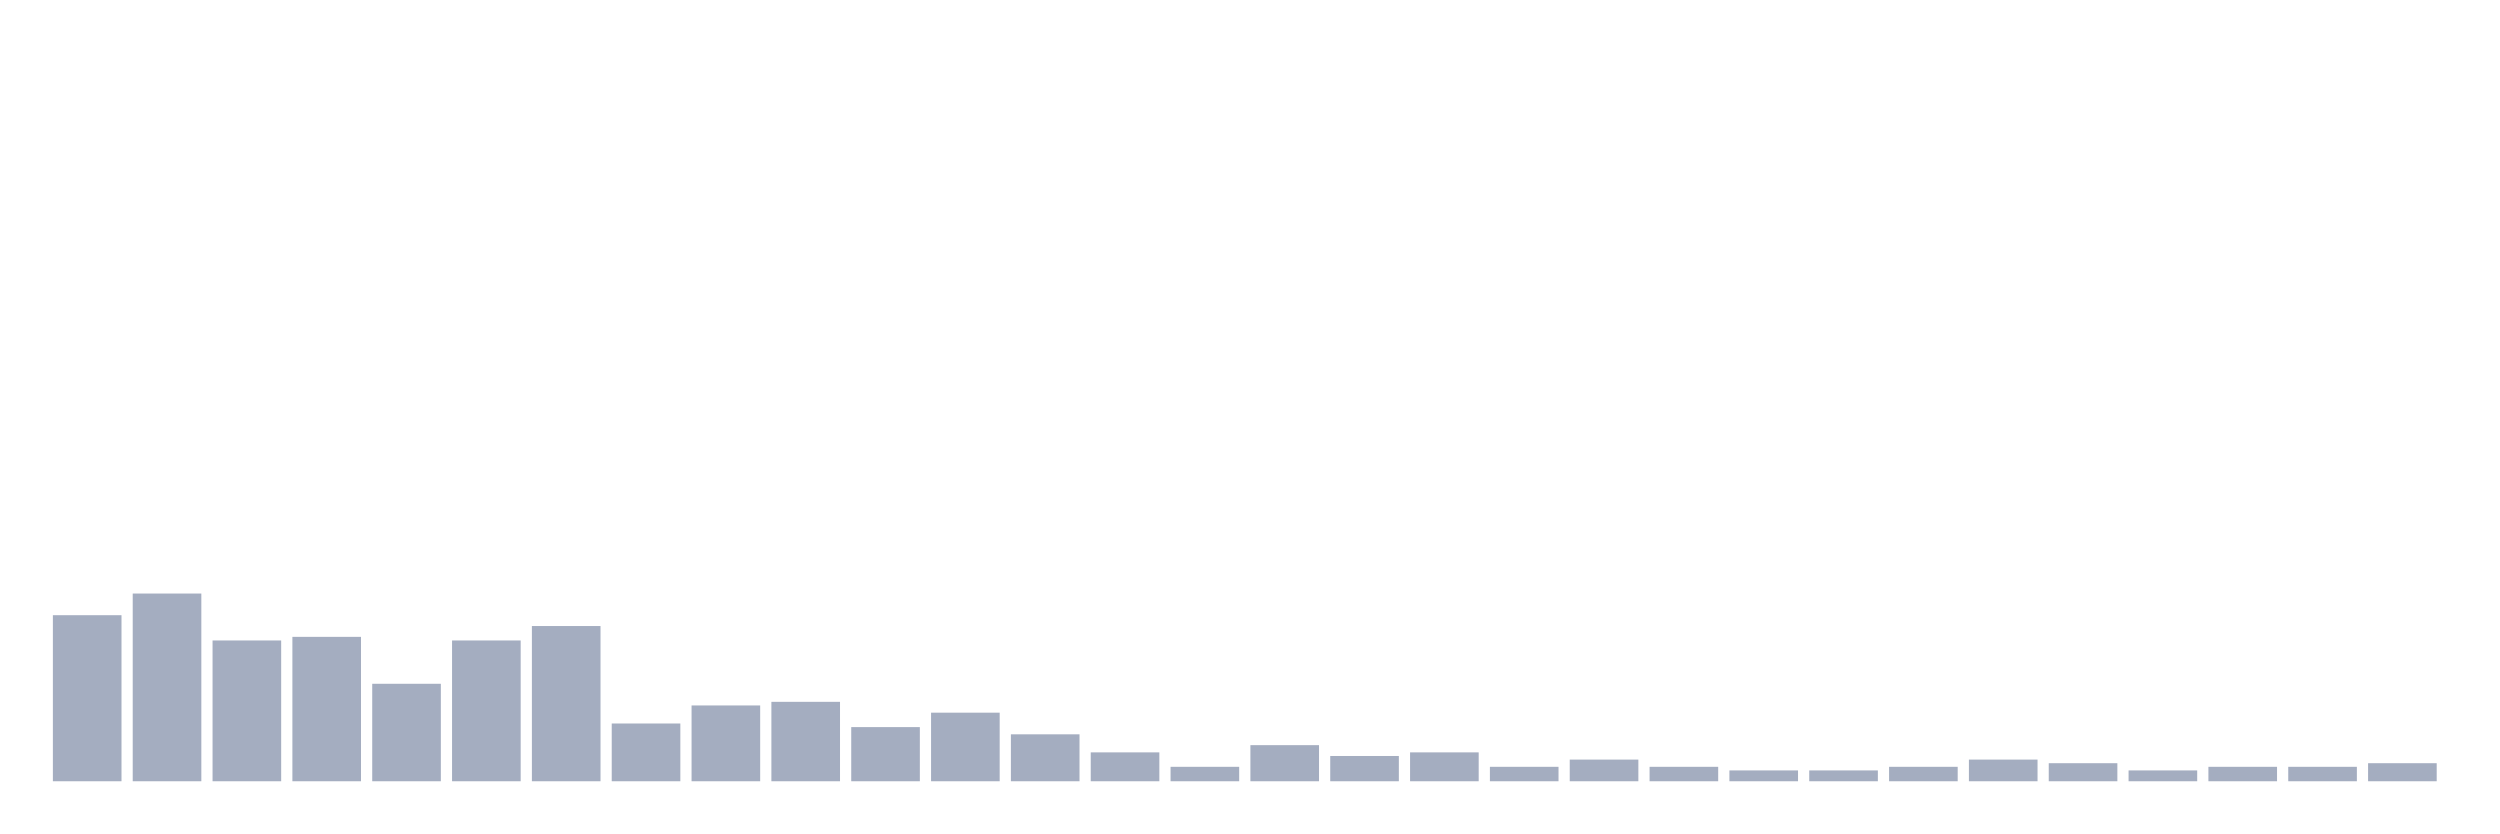
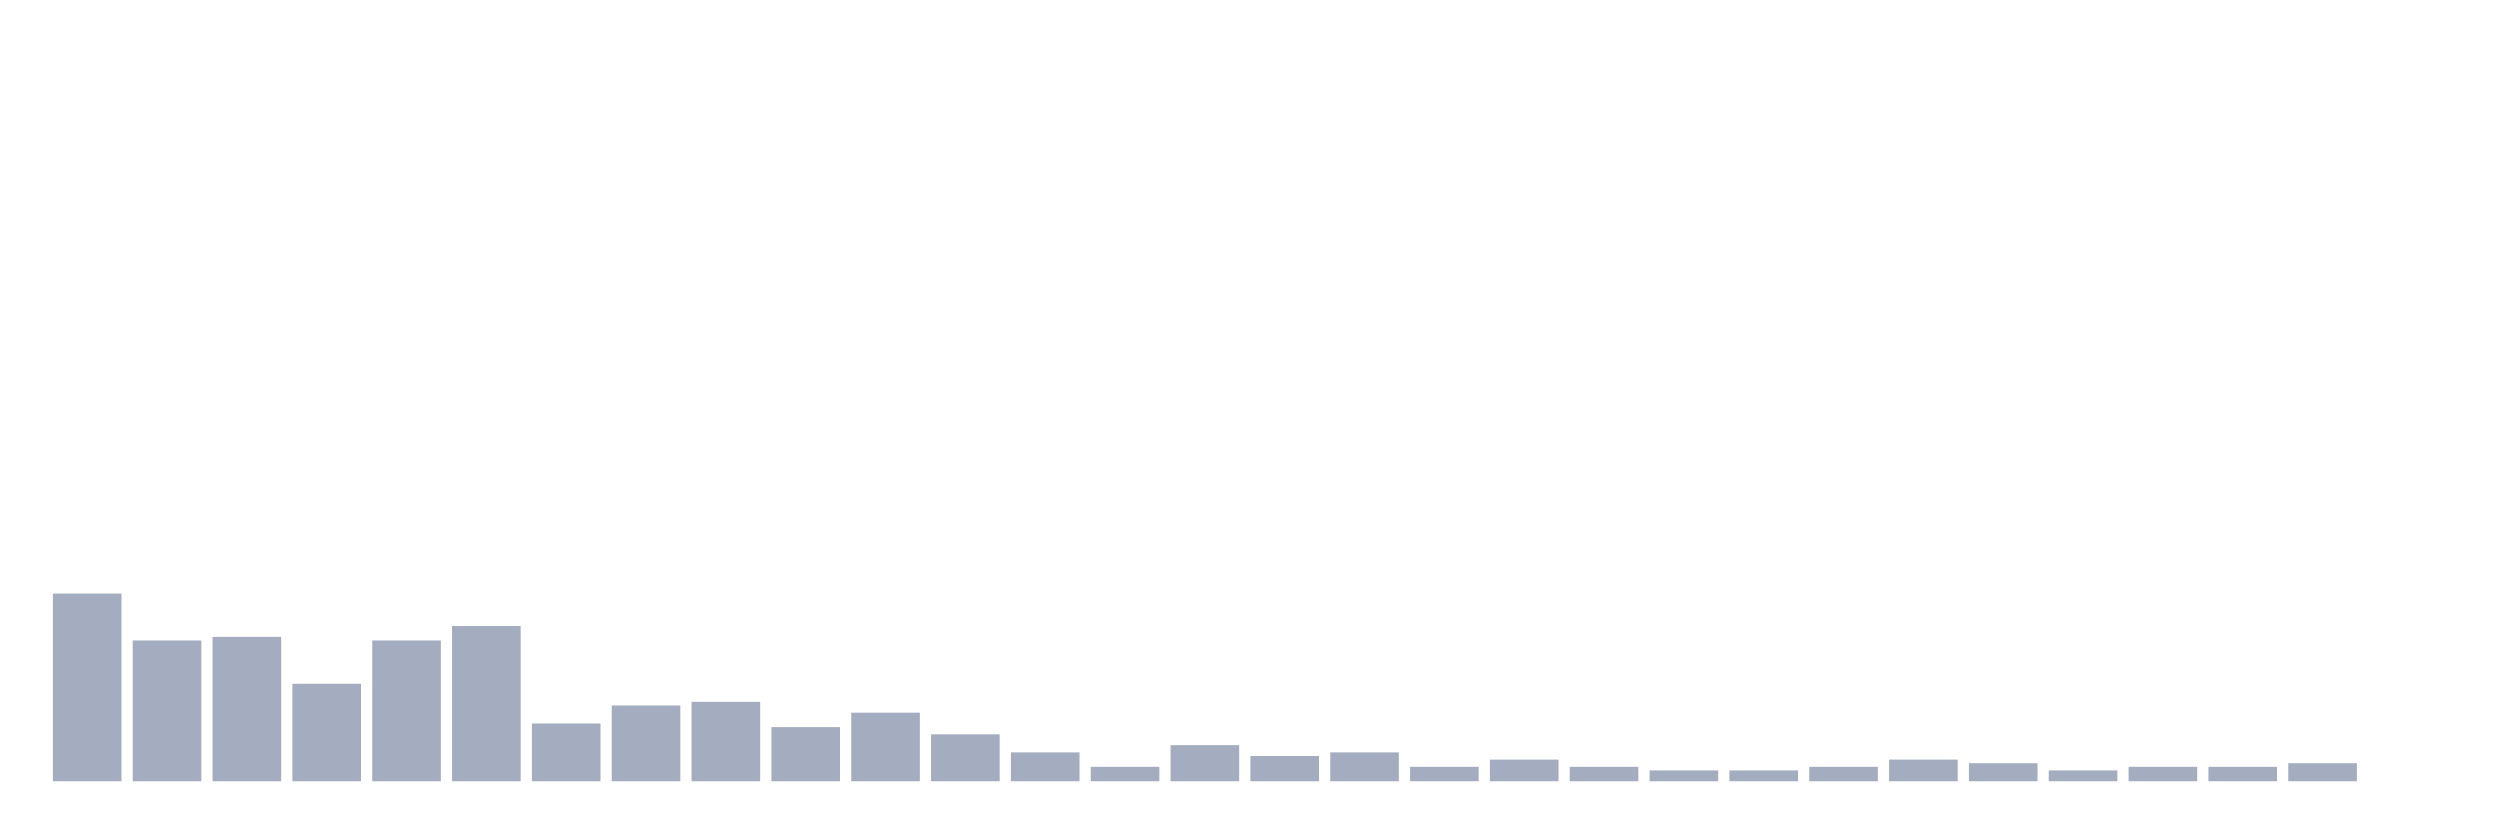
<svg xmlns="http://www.w3.org/2000/svg" viewBox="0 0 480 160">
  <g transform="translate(10,10)">
-     <rect class="bar" x="0.153" width="13.175" y="108.119" height="31.881" fill="rgb(164,173,192)" />
-     <rect class="bar" x="15.482" width="13.175" y="103.96" height="36.04" fill="rgb(164,173,192)" />
-     <rect class="bar" x="30.81" width="13.175" y="112.97" height="27.03" fill="rgb(164,173,192)" />
-     <rect class="bar" x="46.138" width="13.175" y="112.277" height="27.723" fill="rgb(164,173,192)" />
-     <rect class="bar" x="61.466" width="13.175" y="121.287" height="18.713" fill="rgb(164,173,192)" />
-     <rect class="bar" x="76.794" width="13.175" y="112.97" height="27.03" fill="rgb(164,173,192)" />
-     <rect class="bar" x="92.123" width="13.175" y="110.198" height="29.802" fill="rgb(164,173,192)" />
-     <rect class="bar" x="107.451" width="13.175" y="128.911" height="11.089" fill="rgb(164,173,192)" />
-     <rect class="bar" x="122.779" width="13.175" y="125.446" height="14.554" fill="rgb(164,173,192)" />
-     <rect class="bar" x="138.107" width="13.175" y="124.752" height="15.248" fill="rgb(164,173,192)" />
-     <rect class="bar" x="153.436" width="13.175" y="129.604" height="10.396" fill="rgb(164,173,192)" />
-     <rect class="bar" x="168.764" width="13.175" y="126.832" height="13.168" fill="rgb(164,173,192)" />
-     <rect class="bar" x="184.092" width="13.175" y="130.99" height="9.01" fill="rgb(164,173,192)" />
-     <rect class="bar" x="199.42" width="13.175" y="134.455" height="5.545" fill="rgb(164,173,192)" />
-     <rect class="bar" x="214.748" width="13.175" y="137.228" height="2.772" fill="rgb(164,173,192)" />
-     <rect class="bar" x="230.077" width="13.175" y="133.069" height="6.931" fill="rgb(164,173,192)" />
-     <rect class="bar" x="245.405" width="13.175" y="135.149" height="4.851" fill="rgb(164,173,192)" />
-     <rect class="bar" x="260.733" width="13.175" y="134.455" height="5.545" fill="rgb(164,173,192)" />
-     <rect class="bar" x="276.061" width="13.175" y="137.228" height="2.772" fill="rgb(164,173,192)" />
-     <rect class="bar" x="291.39" width="13.175" y="135.842" height="4.158" fill="rgb(164,173,192)" />
-     <rect class="bar" x="306.718" width="13.175" y="137.228" height="2.772" fill="rgb(164,173,192)" />
+     <rect class="bar" x="0.153" width="13.175" y="103.96" height="36.04" fill="rgb(164,173,192)" />
+     <rect class="bar" x="15.482" width="13.175" y="112.97" height="27.03" fill="rgb(164,173,192)" />
+     <rect class="bar" x="30.81" width="13.175" y="112.277" height="27.723" fill="rgb(164,173,192)" />
+     <rect class="bar" x="46.138" width="13.175" y="121.287" height="18.713" fill="rgb(164,173,192)" />
+     <rect class="bar" x="61.466" width="13.175" y="112.97" height="27.03" fill="rgb(164,173,192)" />
+     <rect class="bar" x="76.794" width="13.175" y="110.198" height="29.802" fill="rgb(164,173,192)" />
+     <rect class="bar" x="92.123" width="13.175" y="128.911" height="11.089" fill="rgb(164,173,192)" />
+     <rect class="bar" x="107.451" width="13.175" y="125.446" height="14.554" fill="rgb(164,173,192)" />
+     <rect class="bar" x="122.779" width="13.175" y="124.752" height="15.248" fill="rgb(164,173,192)" />
+     <rect class="bar" x="138.107" width="13.175" y="129.604" height="10.396" fill="rgb(164,173,192)" />
+     <rect class="bar" x="153.436" width="13.175" y="126.832" height="13.168" fill="rgb(164,173,192)" />
+     <rect class="bar" x="168.764" width="13.175" y="130.99" height="9.01" fill="rgb(164,173,192)" />
+     <rect class="bar" x="184.092" width="13.175" y="134.455" height="5.545" fill="rgb(164,173,192)" />
+     <rect class="bar" x="199.42" width="13.175" y="137.228" height="2.772" fill="rgb(164,173,192)" />
+     <rect class="bar" x="214.748" width="13.175" y="133.069" height="6.931" fill="rgb(164,173,192)" />
+     <rect class="bar" x="230.077" width="13.175" y="135.149" height="4.851" fill="rgb(164,173,192)" />
+     <rect class="bar" x="245.405" width="13.175" y="134.455" height="5.545" fill="rgb(164,173,192)" />
+     <rect class="bar" x="260.733" width="13.175" y="137.228" height="2.772" fill="rgb(164,173,192)" />
+     <rect class="bar" x="276.061" width="13.175" y="135.842" height="4.158" fill="rgb(164,173,192)" />
+     <rect class="bar" x="291.39" width="13.175" y="137.228" height="2.772" fill="rgb(164,173,192)" />
+     <rect class="bar" x="306.718" width="13.175" y="137.921" height="2.079" fill="rgb(164,173,192)" />
    <rect class="bar" x="322.046" width="13.175" y="137.921" height="2.079" fill="rgb(164,173,192)" />
-     <rect class="bar" x="337.374" width="13.175" y="137.921" height="2.079" fill="rgb(164,173,192)" />
-     <rect class="bar" x="352.702" width="13.175" y="137.228" height="2.772" fill="rgb(164,173,192)" />
-     <rect class="bar" x="368.031" width="13.175" y="135.842" height="4.158" fill="rgb(164,173,192)" />
-     <rect class="bar" x="383.359" width="13.175" y="136.535" height="3.465" fill="rgb(164,173,192)" />
-     <rect class="bar" x="398.687" width="13.175" y="137.921" height="2.079" fill="rgb(164,173,192)" />
+     <rect class="bar" x="337.374" width="13.175" y="137.228" height="2.772" fill="rgb(164,173,192)" />
+     <rect class="bar" x="352.702" width="13.175" y="135.842" height="4.158" fill="rgb(164,173,192)" />
+     <rect class="bar" x="368.031" width="13.175" y="136.535" height="3.465" fill="rgb(164,173,192)" />
+     <rect class="bar" x="383.359" width="13.175" y="137.921" height="2.079" fill="rgb(164,173,192)" />
+     <rect class="bar" x="398.687" width="13.175" y="137.228" height="2.772" fill="rgb(164,173,192)" />
    <rect class="bar" x="414.015" width="13.175" y="137.228" height="2.772" fill="rgb(164,173,192)" />
-     <rect class="bar" x="429.344" width="13.175" y="137.228" height="2.772" fill="rgb(164,173,192)" />
-     <rect class="bar" x="444.672" width="13.175" y="136.535" height="3.465" fill="rgb(164,173,192)" />
+     <rect class="bar" x="429.344" width="13.175" y="136.535" height="3.465" fill="rgb(164,173,192)" />
+     <rect class="bar" x="444.672" width="13.175" y="140" height="0" fill="rgb(164,173,192)" />
  </g>
</svg>
